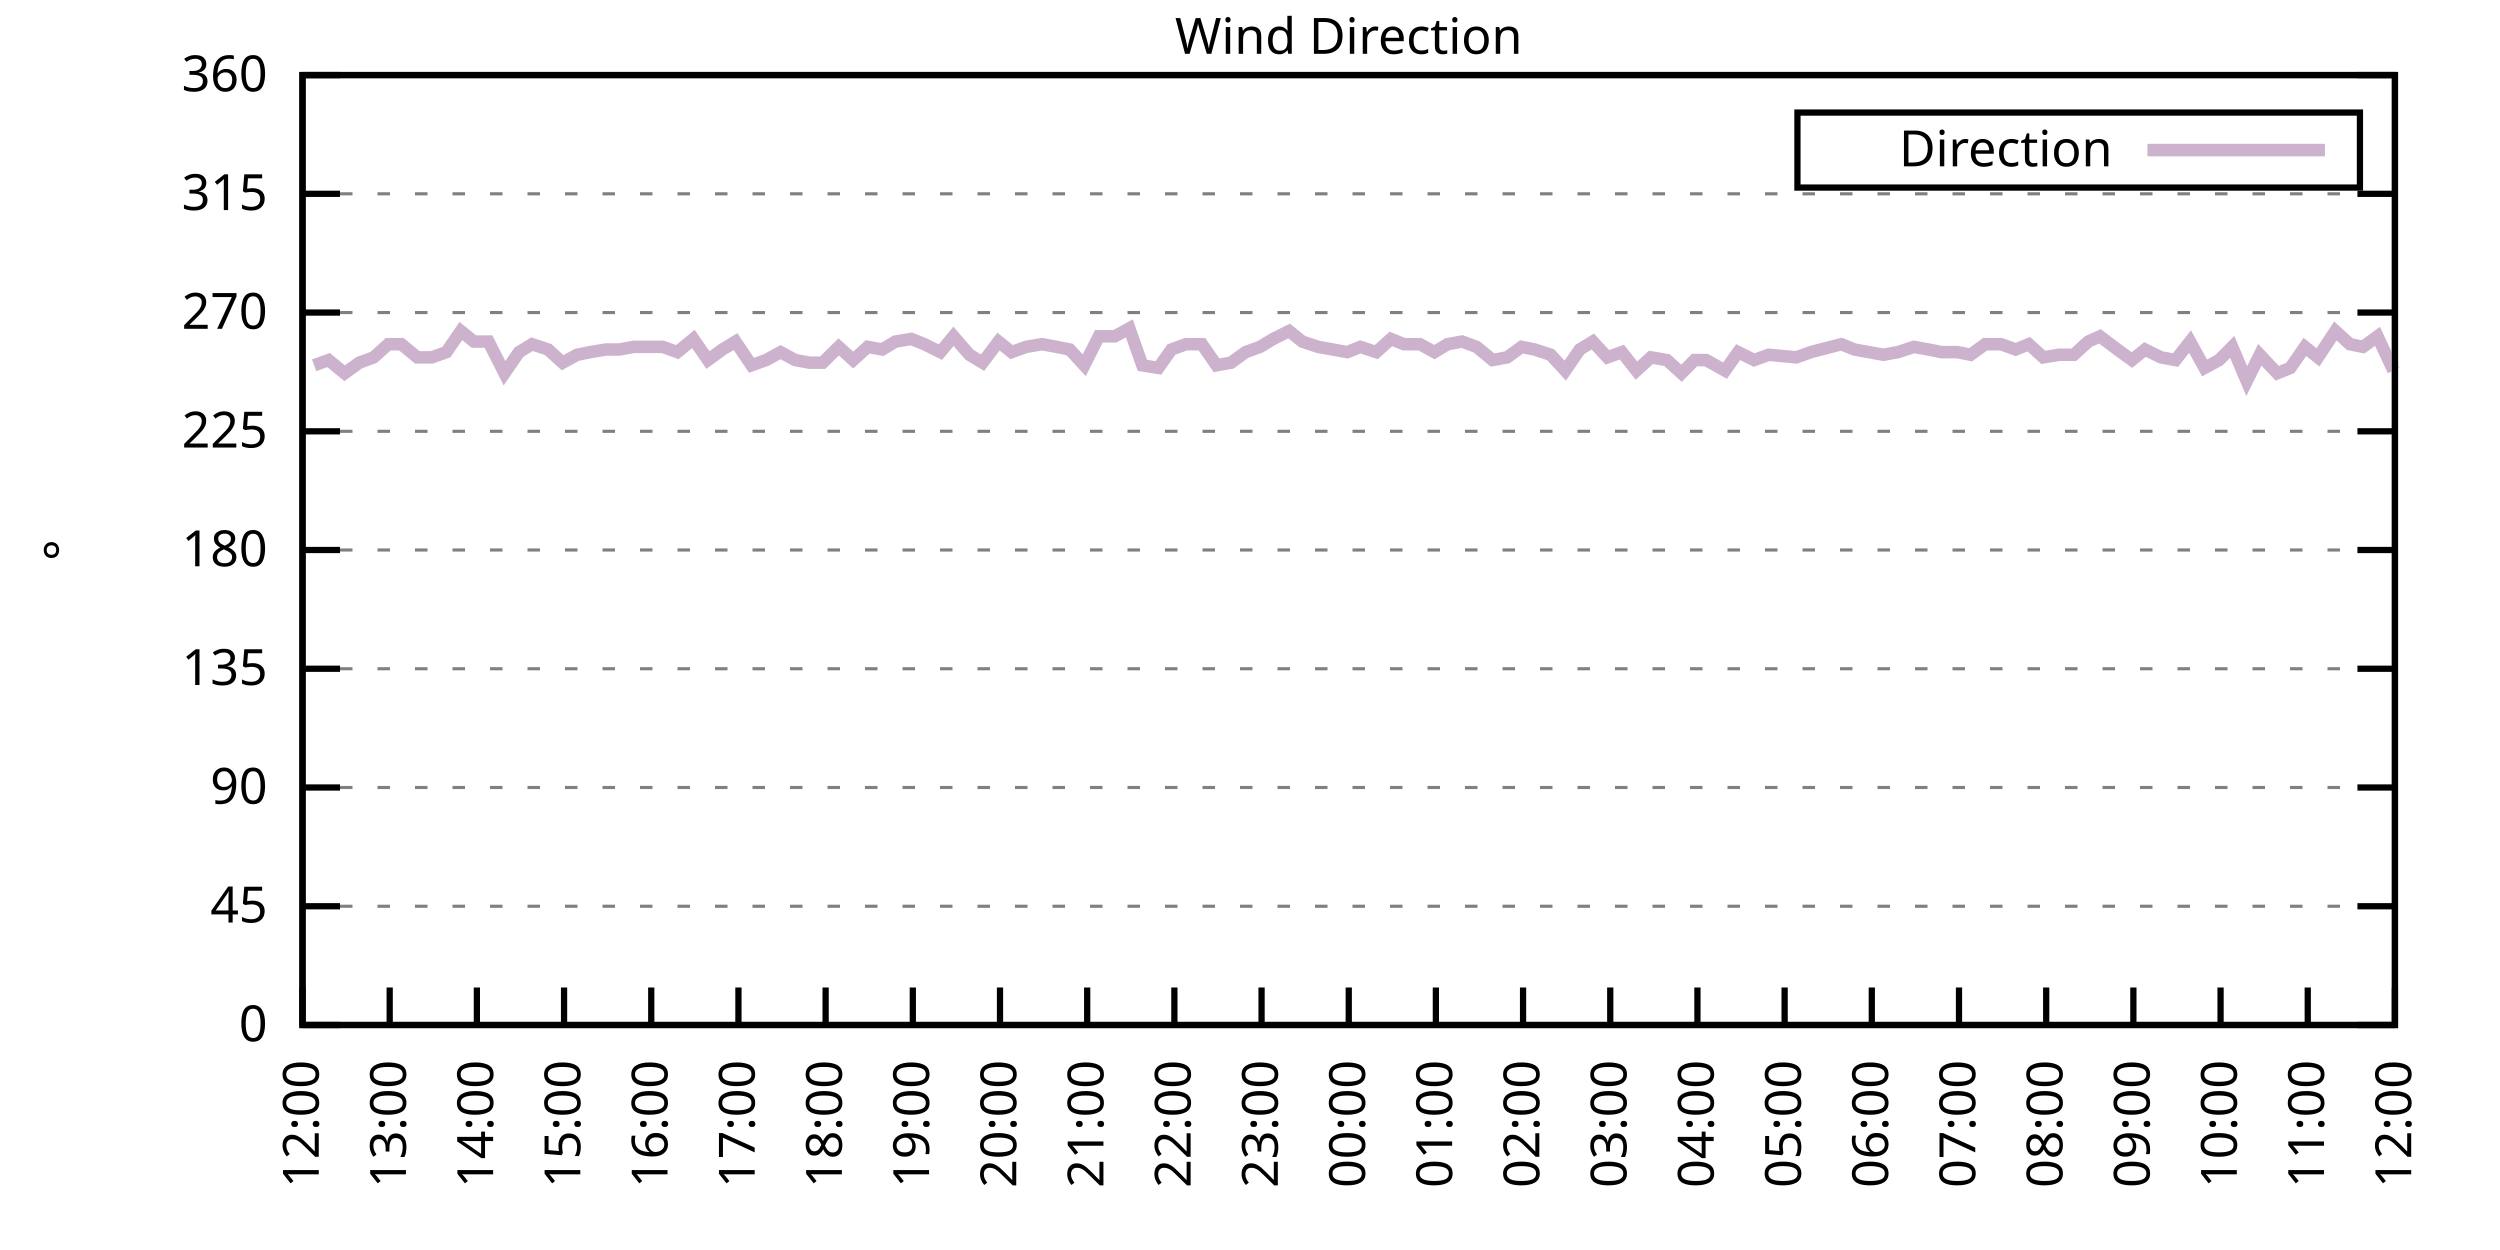
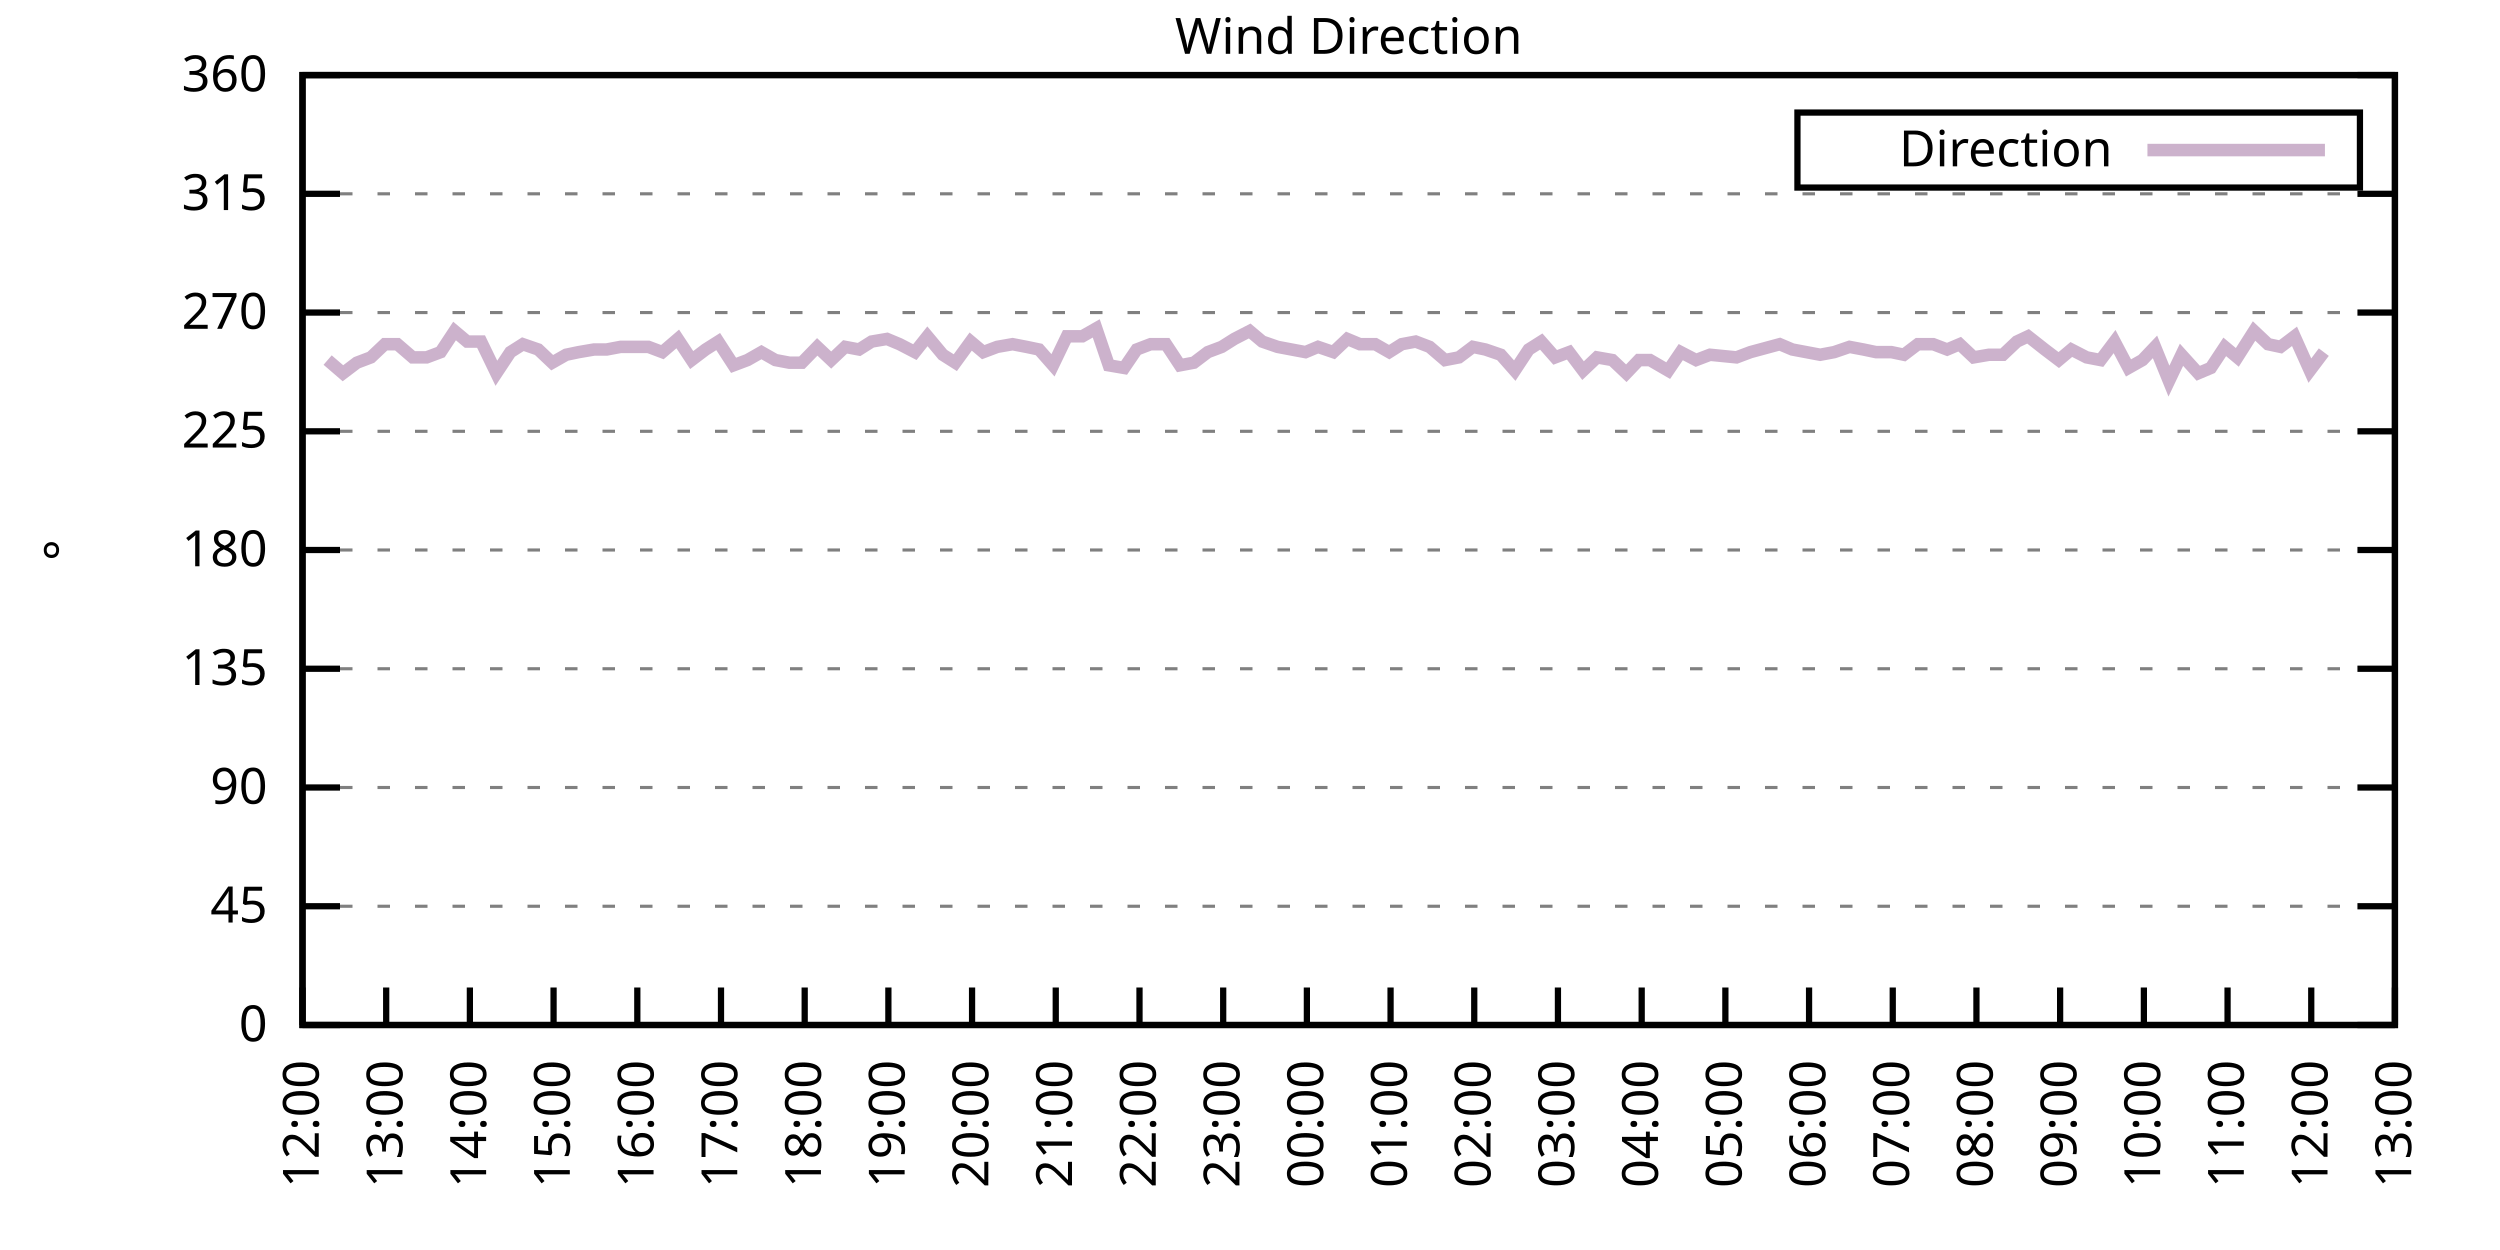
<svg xmlns="http://www.w3.org/2000/svg" xmlns:xlink="http://www.w3.org/1999/xlink" width="400" height="200" viewBox="0 0 400 200">
  <g id="gnuplot_canvas">
    <rect x="0" y="0" width="400" height="200" fill="none" />
    <defs>
      <circle id="gpDot" r="0.5" stroke-width="0.5" stroke="currentColor" />
      <path id="gpPt0" stroke-width="0.333" stroke="currentColor" d="M-1,0 h2 M0,-1 v2" />
      <path id="gpPt1" stroke-width="0.333" stroke="currentColor" d="M-1,-1 L1,1 M1,-1 L-1,1" />
      <path id="gpPt2" stroke-width="0.333" stroke="currentColor" d="M-1,0 L1,0 M0,-1 L0,1 M-1,-1 L1,1 M-1,1 L1,-1" />
      <rect id="gpPt3" stroke-width="0.333" stroke="currentColor" x="-1" y="-1" width="2" height="2" />
      <rect id="gpPt4" stroke-width="0.333" stroke="currentColor" fill="currentColor" x="-1" y="-1" width="2" height="2" />
      <circle id="gpPt5" stroke-width="0.333" stroke="currentColor" cx="0" cy="0" r="1" />
      <use xlink:href="#gpPt5" id="gpPt6" fill="currentColor" stroke="none" />
      <path id="gpPt7" stroke-width="0.333" stroke="currentColor" d="M0,-1.33 L-1.33,0.67 L1.33,0.67 z" />
      <use xlink:href="#gpPt7" id="gpPt8" fill="currentColor" stroke="none" />
      <use xlink:href="#gpPt7" id="gpPt9" stroke="currentColor" transform="rotate(180)" />
      <use xlink:href="#gpPt9" id="gpPt10" fill="currentColor" stroke="none" />
      <use xlink:href="#gpPt3" id="gpPt11" stroke="currentColor" transform="rotate(45)" />
      <use xlink:href="#gpPt11" id="gpPt12" fill="currentColor" stroke="none" />
      <path id="gpPt13" stroke-width="0.333" stroke="currentColor" d="M0,1.330 L1.265,0.411 L0.782,-1.067 L-0.782,-1.076 L-1.265,0.411 z" />
      <use xlink:href="#gpPt13" id="gpPt14" fill="currentColor" stroke="none" />
      <filter id="textbox" filterUnits="objectBoundingBox" x="0" y="0" height="1" width="1">
        <feFlood flood-color="white" flood-opacity="1" result="bgnd" />
        <feComposite in="SourceGraphic" in2="bgnd" operator="atop" />
      </filter>
      <filter id="greybox" filterUnits="objectBoundingBox" x="0" y="0" height="1" width="1">
        <feFlood flood-color="lightgrey" flood-opacity="1" result="grey" />
        <feComposite in="SourceGraphic" in2="grey" operator="atop" />
      </filter>
    </defs>
    <g fill="none" color="white" stroke="currentColor" stroke-width="1.00" stroke-linecap="butt" stroke-linejoin="miter">
</g>
    <g fill="none" color="black" stroke="currentColor" stroke-width="1.00" stroke-linecap="butt" stroke-linejoin="miter">
      <g stroke="none" shape-rendering="crispEdges">
        <polygon fill="rgb(255, 255, 255)" points="48.40,164.00 383.18,164.00 383.18,12.02 48.40,12.02 " />
      </g>
    </g>
    <g fill="none" color="black" stroke="currentColor" stroke-width="1.00" stroke-linecap="butt" stroke-linejoin="miter">
</g>
    <g fill="none" color="black" stroke="black" stroke-width="0.50" stroke-linecap="butt" stroke-linejoin="miter">
</g>
    <g fill="none" color="gray" stroke="currentColor" stroke-width="0.50" stroke-linecap="butt" stroke-linejoin="miter">
      <path stroke="gray" stroke-dasharray="2,4" class="gridline" d="M48.40,164.00 L383.19,164.00  " />
    </g>
    <g fill="none" color="gray" stroke="gray" stroke-width="1.00" stroke-linecap="butt" stroke-linejoin="miter">
</g>
    <g fill="none" color="black" stroke="currentColor" stroke-width="1.00" stroke-linecap="butt" stroke-linejoin="miter">
      <path stroke="black" d="M48.40,164.00 L54.40,164.00 M383.19,164.00 L377.19,164.00  " />
      <g transform="translate(42.80,166.60)" stroke="none" fill="black" font-family="Sans" font-size="8.00" text-anchor="end">
        <text>
          <tspan font-family="Sans"> 0</tspan>
        </text>
      </g>
    </g>
    <g fill="none" color="black" stroke="currentColor" stroke-width="1.00" stroke-linecap="butt" stroke-linejoin="miter">
</g>
    <g fill="none" color="black" stroke="black" stroke-width="0.50" stroke-linecap="butt" stroke-linejoin="miter">
</g>
    <g fill="none" color="gray" stroke="currentColor" stroke-width="0.50" stroke-linecap="butt" stroke-linejoin="miter">
      <path stroke="gray" stroke-dasharray="2,4" class="gridline" d="M48.40,145.00 L383.19,145.00  " />
    </g>
    <g fill="none" color="gray" stroke="gray" stroke-width="1.00" stroke-linecap="butt" stroke-linejoin="miter">
</g>
    <g fill="none" color="black" stroke="currentColor" stroke-width="1.00" stroke-linecap="butt" stroke-linejoin="miter">
      <path stroke="black" d="M48.40,145.00 L54.40,145.00 M383.19,145.00 L377.19,145.00  " />
      <g transform="translate(42.80,147.60)" stroke="none" fill="black" font-family="Sans" font-size="8.00" text-anchor="end">
        <text>
          <tspan font-family="Sans"> 45</tspan>
        </text>
      </g>
    </g>
    <g fill="none" color="black" stroke="currentColor" stroke-width="1.00" stroke-linecap="butt" stroke-linejoin="miter">
</g>
    <g fill="none" color="black" stroke="black" stroke-width="0.50" stroke-linecap="butt" stroke-linejoin="miter">
</g>
    <g fill="none" color="gray" stroke="currentColor" stroke-width="0.50" stroke-linecap="butt" stroke-linejoin="miter">
      <path stroke="gray" stroke-dasharray="2,4" class="gridline" d="M48.40,126.00 L383.19,126.00  " />
    </g>
    <g fill="none" color="gray" stroke="gray" stroke-width="1.00" stroke-linecap="butt" stroke-linejoin="miter">
</g>
    <g fill="none" color="black" stroke="currentColor" stroke-width="1.00" stroke-linecap="butt" stroke-linejoin="miter">
      <path stroke="black" d="M48.40,126.00 L54.40,126.00 M383.19,126.00 L377.19,126.00  " />
      <g transform="translate(42.80,128.60)" stroke="none" fill="black" font-family="Sans" font-size="8.00" text-anchor="end">
        <text>
          <tspan font-family="Sans"> 90</tspan>
        </text>
      </g>
    </g>
    <g fill="none" color="black" stroke="currentColor" stroke-width="1.00" stroke-linecap="butt" stroke-linejoin="miter">
</g>
    <g fill="none" color="black" stroke="black" stroke-width="0.50" stroke-linecap="butt" stroke-linejoin="miter">
</g>
    <g fill="none" color="gray" stroke="currentColor" stroke-width="0.50" stroke-linecap="butt" stroke-linejoin="miter">
      <path stroke="gray" stroke-dasharray="2,4" class="gridline" d="M48.40,107.00 L383.19,107.00  " />
    </g>
    <g fill="none" color="gray" stroke="gray" stroke-width="1.00" stroke-linecap="butt" stroke-linejoin="miter">
</g>
    <g fill="none" color="black" stroke="currentColor" stroke-width="1.00" stroke-linecap="butt" stroke-linejoin="miter">
      <path stroke="black" d="M48.40,107.00 L54.40,107.00 M383.19,107.00 L377.19,107.00  " />
      <g transform="translate(42.80,109.60)" stroke="none" fill="black" font-family="Sans" font-size="8.00" text-anchor="end">
        <text>
          <tspan font-family="Sans"> 135</tspan>
        </text>
      </g>
    </g>
    <g fill="none" color="black" stroke="currentColor" stroke-width="1.00" stroke-linecap="butt" stroke-linejoin="miter">
</g>
    <g fill="none" color="black" stroke="black" stroke-width="0.50" stroke-linecap="butt" stroke-linejoin="miter">
</g>
    <g fill="none" color="gray" stroke="currentColor" stroke-width="0.50" stroke-linecap="butt" stroke-linejoin="miter">
      <path stroke="gray" stroke-dasharray="2,4" class="gridline" d="M48.40,88.00 L383.19,88.00  " />
    </g>
    <g fill="none" color="gray" stroke="gray" stroke-width="1.00" stroke-linecap="butt" stroke-linejoin="miter">
</g>
    <g fill="none" color="black" stroke="currentColor" stroke-width="1.00" stroke-linecap="butt" stroke-linejoin="miter">
      <path stroke="black" d="M48.40,88.00 L54.40,88.00 M383.19,88.00 L377.19,88.00  " />
      <g transform="translate(42.80,90.60)" stroke="none" fill="black" font-family="Sans" font-size="8.00" text-anchor="end">
        <text>
          <tspan font-family="Sans"> 180</tspan>
        </text>
      </g>
    </g>
    <g fill="none" color="black" stroke="currentColor" stroke-width="1.00" stroke-linecap="butt" stroke-linejoin="miter">
</g>
    <g fill="none" color="black" stroke="black" stroke-width="0.50" stroke-linecap="butt" stroke-linejoin="miter">
</g>
    <g fill="none" color="gray" stroke="currentColor" stroke-width="0.50" stroke-linecap="butt" stroke-linejoin="miter">
      <path stroke="gray" stroke-dasharray="2,4" class="gridline" d="M48.40,69.01 L383.19,69.01  " />
    </g>
    <g fill="none" color="gray" stroke="gray" stroke-width="1.00" stroke-linecap="butt" stroke-linejoin="miter">
</g>
    <g fill="none" color="black" stroke="currentColor" stroke-width="1.00" stroke-linecap="butt" stroke-linejoin="miter">
      <path stroke="black" d="M48.40,69.01 L54.40,69.01 M383.19,69.01 L377.19,69.01  " />
      <g transform="translate(42.80,71.61)" stroke="none" fill="black" font-family="Sans" font-size="8.00" text-anchor="end">
        <text>
          <tspan font-family="Sans"> 225</tspan>
        </text>
      </g>
    </g>
    <g fill="none" color="black" stroke="currentColor" stroke-width="1.00" stroke-linecap="butt" stroke-linejoin="miter">
</g>
    <g fill="none" color="black" stroke="black" stroke-width="0.50" stroke-linecap="butt" stroke-linejoin="miter">
</g>
    <g fill="none" color="gray" stroke="currentColor" stroke-width="0.50" stroke-linecap="butt" stroke-linejoin="miter">
      <path stroke="gray" stroke-dasharray="2,4" class="gridline" d="M48.40,50.01 L383.19,50.01  " />
    </g>
    <g fill="none" color="gray" stroke="gray" stroke-width="1.00" stroke-linecap="butt" stroke-linejoin="miter">
</g>
    <g fill="none" color="black" stroke="currentColor" stroke-width="1.00" stroke-linecap="butt" stroke-linejoin="miter">
      <path stroke="black" d="M48.40,50.01 L54.40,50.01 M383.19,50.01 L377.19,50.01  " />
      <g transform="translate(42.80,52.61)" stroke="none" fill="black" font-family="Sans" font-size="8.00" text-anchor="end">
        <text>
          <tspan font-family="Sans"> 270</tspan>
        </text>
      </g>
    </g>
    <g fill="none" color="black" stroke="currentColor" stroke-width="1.00" stroke-linecap="butt" stroke-linejoin="miter">
</g>
    <g fill="none" color="black" stroke="black" stroke-width="0.50" stroke-linecap="butt" stroke-linejoin="miter">
</g>
    <g fill="none" color="gray" stroke="currentColor" stroke-width="0.50" stroke-linecap="butt" stroke-linejoin="miter">
      <path stroke="gray" stroke-dasharray="2,4" class="gridline" d="M48.40,31.01 L383.19,31.01  " />
    </g>
    <g fill="none" color="gray" stroke="gray" stroke-width="1.00" stroke-linecap="butt" stroke-linejoin="miter">
</g>
    <g fill="none" color="black" stroke="currentColor" stroke-width="1.00" stroke-linecap="butt" stroke-linejoin="miter">
      <path stroke="black" d="M48.40,31.01 L54.40,31.01 M383.19,31.01 L377.19,31.01  " />
      <g transform="translate(42.80,33.61)" stroke="none" fill="black" font-family="Sans" font-size="8.00" text-anchor="end">
        <text>
          <tspan font-family="Sans"> 315</tspan>
        </text>
      </g>
    </g>
    <g fill="none" color="black" stroke="currentColor" stroke-width="1.00" stroke-linecap="butt" stroke-linejoin="miter">
</g>
    <g fill="none" color="black" stroke="black" stroke-width="0.50" stroke-linecap="butt" stroke-linejoin="miter">
</g>
    <g fill="none" color="gray" stroke="currentColor" stroke-width="0.50" stroke-linecap="butt" stroke-linejoin="miter">
      <path stroke="gray" stroke-dasharray="2,4" class="gridline" d="M48.40,12.01 L383.19,12.01  " />
    </g>
    <g fill="none" color="gray" stroke="gray" stroke-width="1.00" stroke-linecap="butt" stroke-linejoin="miter">
</g>
    <g fill="none" color="black" stroke="currentColor" stroke-width="1.00" stroke-linecap="butt" stroke-linejoin="miter">
      <path stroke="black" d="M48.40,12.01 L54.40,12.01 M383.19,12.01 L377.19,12.01  " />
      <g transform="translate(42.80,14.61)" stroke="none" fill="black" font-family="Sans" font-size="8.00" text-anchor="end">
        <text>
          <tspan font-family="Sans"> 360</tspan>
        </text>
      </g>
    </g>
    <g fill="none" color="black" stroke="currentColor" stroke-width="1.00" stroke-linecap="butt" stroke-linejoin="miter">
      <path stroke="black" d="M48.40,164.00 L48.40,158.00  " />
      <g transform="translate(51.00,169.60) rotate(270.00)" stroke="none" fill="black" font-family="Sans" font-size="8.00" text-anchor="end">
        <text>
          <tspan font-family="Sans">12:00</tspan>
        </text>
      </g>
    </g>
    <g fill="none" color="black" stroke="currentColor" stroke-width="1.00" stroke-linecap="butt" stroke-linejoin="miter">
-       <path stroke="black" d="M62.35,164.00 L62.35,158.00  " />
-       <g transform="translate(64.95,169.60) rotate(270.00)" stroke="none" fill="black" font-family="Sans" font-size="8.00" text-anchor="end">
+       <path stroke="black" d="M61.79,164.00 L61.79,158.00  " />
+       <g transform="translate(64.39,169.60) rotate(270.00)" stroke="none" fill="black" font-family="Sans" font-size="8.00" text-anchor="end">
        <text>
          <tspan font-family="Sans">13:00</tspan>
        </text>
      </g>
    </g>
    <g fill="none" color="black" stroke="currentColor" stroke-width="1.00" stroke-linecap="butt" stroke-linejoin="miter">
-       <path stroke="black" d="M76.30,164.00 L76.30,158.00  " />
-       <g transform="translate(78.90,169.60) rotate(270.00)" stroke="none" fill="black" font-family="Sans" font-size="8.00" text-anchor="end">
+       <path stroke="black" d="M75.18,164.00 L75.18,158.00  " />
+       <g transform="translate(77.78,169.60) rotate(270.00)" stroke="none" fill="black" font-family="Sans" font-size="8.00" text-anchor="end">
        <text>
          <tspan font-family="Sans">14:00</tspan>
        </text>
      </g>
    </g>
    <g fill="none" color="black" stroke="currentColor" stroke-width="1.00" stroke-linecap="butt" stroke-linejoin="miter">
-       <path stroke="black" d="M90.25,164.00 L90.25,158.00  " />
-       <g transform="translate(92.85,169.60) rotate(270.00)" stroke="none" fill="black" font-family="Sans" font-size="8.00" text-anchor="end">
+       <path stroke="black" d="M88.57,164.00 L88.57,158.00  " />
+       <g transform="translate(91.17,169.60) rotate(270.00)" stroke="none" fill="black" font-family="Sans" font-size="8.00" text-anchor="end">
        <text>
          <tspan font-family="Sans">15:00</tspan>
        </text>
      </g>
    </g>
    <g fill="none" color="black" stroke="currentColor" stroke-width="1.00" stroke-linecap="butt" stroke-linejoin="miter">
-       <path stroke="black" d="M104.20,164.00 L104.20,158.00  " />
-       <g transform="translate(106.80,169.60) rotate(270.00)" stroke="none" fill="black" font-family="Sans" font-size="8.00" text-anchor="end">
+       <path stroke="black" d="M101.97,164.00 L101.97,158.00  " />
+       <g transform="translate(104.57,169.60) rotate(270.00)" stroke="none" fill="black" font-family="Sans" font-size="8.00" text-anchor="end">
        <text>
          <tspan font-family="Sans">16:00</tspan>
        </text>
      </g>
    </g>
    <g fill="none" color="black" stroke="currentColor" stroke-width="1.00" stroke-linecap="butt" stroke-linejoin="miter">
-       <path stroke="black" d="M118.15,164.00 L118.15,158.00  " />
-       <g transform="translate(120.75,169.60) rotate(270.00)" stroke="none" fill="black" font-family="Sans" font-size="8.00" text-anchor="end">
+       <path stroke="black" d="M115.36,164.00 L115.36,158.00  " />
+       <g transform="translate(117.96,169.60) rotate(270.00)" stroke="none" fill="black" font-family="Sans" font-size="8.00" text-anchor="end">
        <text>
          <tspan font-family="Sans">17:00</tspan>
        </text>
      </g>
    </g>
    <g fill="none" color="black" stroke="currentColor" stroke-width="1.00" stroke-linecap="butt" stroke-linejoin="miter">
-       <path stroke="black" d="M132.10,164.00 L132.10,158.00  " />
-       <g transform="translate(134.70,169.60) rotate(270.00)" stroke="none" fill="black" font-family="Sans" font-size="8.00" text-anchor="end">
+       <path stroke="black" d="M128.75,164.00 L128.75,158.00  " />
+       <g transform="translate(131.35,169.60) rotate(270.00)" stroke="none" fill="black" font-family="Sans" font-size="8.00" text-anchor="end">
        <text>
          <tspan font-family="Sans">18:00</tspan>
        </text>
      </g>
    </g>
    <g fill="none" color="black" stroke="currentColor" stroke-width="1.00" stroke-linecap="butt" stroke-linejoin="miter">
-       <path stroke="black" d="M146.05,164.00 L146.05,158.00  " />
-       <g transform="translate(148.65,169.60) rotate(270.00)" stroke="none" fill="black" font-family="Sans" font-size="8.00" text-anchor="end">
+       <path stroke="black" d="M142.14,164.00 L142.14,158.00  " />
+       <g transform="translate(144.74,169.60) rotate(270.00)" stroke="none" fill="black" font-family="Sans" font-size="8.00" text-anchor="end">
        <text>
          <tspan font-family="Sans">19:00</tspan>
        </text>
      </g>
    </g>
    <g fill="none" color="black" stroke="currentColor" stroke-width="1.00" stroke-linecap="butt" stroke-linejoin="miter">
-       <path stroke="black" d="M160.00,164.00 L160.00,158.00  " />
-       <g transform="translate(162.60,169.60) rotate(270.00)" stroke="none" fill="black" font-family="Sans" font-size="8.00" text-anchor="end">
+       <path stroke="black" d="M155.53,164.00 L155.53,158.00  " />
+       <g transform="translate(158.13,169.60) rotate(270.00)" stroke="none" fill="black" font-family="Sans" font-size="8.00" text-anchor="end">
        <text>
          <tspan font-family="Sans">20:00</tspan>
        </text>
      </g>
    </g>
    <g fill="none" color="black" stroke="currentColor" stroke-width="1.00" stroke-linecap="butt" stroke-linejoin="miter">
-       <path stroke="black" d="M173.95,164.00 L173.95,158.00  " />
-       <g transform="translate(176.55,169.60) rotate(270.00)" stroke="none" fill="black" font-family="Sans" font-size="8.00" text-anchor="end">
+       <path stroke="black" d="M168.92,164.00 L168.92,158.00  " />
+       <g transform="translate(171.52,169.60) rotate(270.00)" stroke="none" fill="black" font-family="Sans" font-size="8.00" text-anchor="end">
        <text>
          <tspan font-family="Sans">21:00</tspan>
        </text>
      </g>
    </g>
    <g fill="none" color="black" stroke="currentColor" stroke-width="1.00" stroke-linecap="butt" stroke-linejoin="miter">
-       <path stroke="black" d="M187.90,164.00 L187.90,158.00  " />
-       <g transform="translate(190.50,169.60) rotate(270.00)" stroke="none" fill="black" font-family="Sans" font-size="8.00" text-anchor="end">
+       <path stroke="black" d="M182.32,164.00 L182.32,158.00  " />
+       <g transform="translate(184.92,169.60) rotate(270.00)" stroke="none" fill="black" font-family="Sans" font-size="8.00" text-anchor="end">
        <text>
          <tspan font-family="Sans">22:00</tspan>
        </text>
      </g>
    </g>
    <g fill="none" color="black" stroke="currentColor" stroke-width="1.00" stroke-linecap="butt" stroke-linejoin="miter">
-       <path stroke="black" d="M201.85,164.00 L201.85,158.00  " />
-       <g transform="translate(204.45,169.60) rotate(270.00)" stroke="none" fill="black" font-family="Sans" font-size="8.00" text-anchor="end">
+       <path stroke="black" d="M195.71,164.00 L195.71,158.00  " />
+       <g transform="translate(198.31,169.60) rotate(270.00)" stroke="none" fill="black" font-family="Sans" font-size="8.00" text-anchor="end">
        <text>
          <tspan font-family="Sans">23:00</tspan>
        </text>
      </g>
    </g>
    <g fill="none" color="black" stroke="currentColor" stroke-width="1.00" stroke-linecap="butt" stroke-linejoin="miter">
-       <path stroke="black" d="M215.80,164.00 L215.80,158.00  " />
-       <g transform="translate(218.40,169.60) rotate(270.00)" stroke="none" fill="black" font-family="Sans" font-size="8.00" text-anchor="end">
+       <path stroke="black" d="M209.10,164.00 L209.10,158.00  " />
+       <g transform="translate(211.70,169.60) rotate(270.00)" stroke="none" fill="black" font-family="Sans" font-size="8.00" text-anchor="end">
        <text>
          <tspan font-family="Sans">00:00</tspan>
        </text>
      </g>
    </g>
    <g fill="none" color="black" stroke="currentColor" stroke-width="1.00" stroke-linecap="butt" stroke-linejoin="miter">
-       <path stroke="black" d="M229.74,164.00 L229.74,158.00  " />
-       <g transform="translate(232.34,169.60) rotate(270.00)" stroke="none" fill="black" font-family="Sans" font-size="8.00" text-anchor="end">
+       <path stroke="black" d="M222.49,164.00 L222.49,158.00  " />
+       <g transform="translate(225.09,169.60) rotate(270.00)" stroke="none" fill="black" font-family="Sans" font-size="8.00" text-anchor="end">
        <text>
          <tspan font-family="Sans">01:00</tspan>
        </text>
      </g>
    </g>
    <g fill="none" color="black" stroke="currentColor" stroke-width="1.00" stroke-linecap="butt" stroke-linejoin="miter">
-       <path stroke="black" d="M243.69,164.00 L243.69,158.00  " />
-       <g transform="translate(246.29,169.60) rotate(270.00)" stroke="none" fill="black" font-family="Sans" font-size="8.00" text-anchor="end">
+       <path stroke="black" d="M235.88,164.00 L235.88,158.00  " />
+       <g transform="translate(238.48,169.60) rotate(270.00)" stroke="none" fill="black" font-family="Sans" font-size="8.00" text-anchor="end">
        <text>
          <tspan font-family="Sans">02:00</tspan>
        </text>
      </g>
    </g>
    <g fill="none" color="black" stroke="currentColor" stroke-width="1.00" stroke-linecap="butt" stroke-linejoin="miter">
-       <path stroke="black" d="M257.64,164.00 L257.64,158.00  " />
-       <g transform="translate(260.24,169.60) rotate(270.00)" stroke="none" fill="black" font-family="Sans" font-size="8.00" text-anchor="end">
+       <path stroke="black" d="M249.27,164.00 L249.27,158.00  " />
+       <g transform="translate(251.87,169.60) rotate(270.00)" stroke="none" fill="black" font-family="Sans" font-size="8.00" text-anchor="end">
        <text>
          <tspan font-family="Sans">03:00</tspan>
        </text>
      </g>
    </g>
    <g fill="none" color="black" stroke="currentColor" stroke-width="1.00" stroke-linecap="butt" stroke-linejoin="miter">
-       <path stroke="black" d="M271.59,164.00 L271.59,158.00  " />
-       <g transform="translate(274.19,169.60) rotate(270.00)" stroke="none" fill="black" font-family="Sans" font-size="8.00" text-anchor="end">
+       <path stroke="black" d="M262.67,164.00 L262.67,158.00  " />
+       <g transform="translate(265.27,169.60) rotate(270.00)" stroke="none" fill="black" font-family="Sans" font-size="8.00" text-anchor="end">
        <text>
          <tspan font-family="Sans">04:00</tspan>
        </text>
      </g>
    </g>
    <g fill="none" color="black" stroke="currentColor" stroke-width="1.00" stroke-linecap="butt" stroke-linejoin="miter">
-       <path stroke="black" d="M285.54,164.00 L285.54,158.00  " />
-       <g transform="translate(288.14,169.60) rotate(270.00)" stroke="none" fill="black" font-family="Sans" font-size="8.00" text-anchor="end">
+       <path stroke="black" d="M276.06,164.00 L276.06,158.00  " />
+       <g transform="translate(278.66,169.60) rotate(270.00)" stroke="none" fill="black" font-family="Sans" font-size="8.00" text-anchor="end">
        <text>
          <tspan font-family="Sans">05:00</tspan>
        </text>
      </g>
    </g>
    <g fill="none" color="black" stroke="currentColor" stroke-width="1.00" stroke-linecap="butt" stroke-linejoin="miter">
-       <path stroke="black" d="M299.49,164.00 L299.49,158.00  " />
-       <g transform="translate(302.09,169.60) rotate(270.00)" stroke="none" fill="black" font-family="Sans" font-size="8.00" text-anchor="end">
+       <path stroke="black" d="M289.45,164.00 L289.45,158.00  " />
+       <g transform="translate(292.05,169.60) rotate(270.00)" stroke="none" fill="black" font-family="Sans" font-size="8.00" text-anchor="end">
        <text>
          <tspan font-family="Sans">06:00</tspan>
        </text>
      </g>
    </g>
    <g fill="none" color="black" stroke="currentColor" stroke-width="1.00" stroke-linecap="butt" stroke-linejoin="miter">
-       <path stroke="black" d="M313.44,164.00 L313.44,158.00  " />
-       <g transform="translate(316.04,169.60) rotate(270.00)" stroke="none" fill="black" font-family="Sans" font-size="8.00" text-anchor="end">
+       <path stroke="black" d="M302.84,164.00 L302.84,158.00  " />
+       <g transform="translate(305.44,169.60) rotate(270.00)" stroke="none" fill="black" font-family="Sans" font-size="8.00" text-anchor="end">
        <text>
          <tspan font-family="Sans">07:00</tspan>
        </text>
      </g>
    </g>
    <g fill="none" color="black" stroke="currentColor" stroke-width="1.00" stroke-linecap="butt" stroke-linejoin="miter">
-       <path stroke="black" d="M327.39,164.00 L327.39,158.00  " />
-       <g transform="translate(329.99,169.60) rotate(270.00)" stroke="none" fill="black" font-family="Sans" font-size="8.00" text-anchor="end">
+       <path stroke="black" d="M316.23,164.00 L316.23,158.00  " />
+       <g transform="translate(318.83,169.60) rotate(270.00)" stroke="none" fill="black" font-family="Sans" font-size="8.00" text-anchor="end">
        <text>
          <tspan font-family="Sans">08:00</tspan>
        </text>
      </g>
    </g>
    <g fill="none" color="black" stroke="currentColor" stroke-width="1.00" stroke-linecap="butt" stroke-linejoin="miter">
-       <path stroke="black" d="M341.34,164.00 L341.34,158.00  " />
-       <g transform="translate(343.94,169.60) rotate(270.00)" stroke="none" fill="black" font-family="Sans" font-size="8.00" text-anchor="end">
+       <path stroke="black" d="M329.62,164.00 L329.62,158.00  " />
+       <g transform="translate(332.22,169.60) rotate(270.00)" stroke="none" fill="black" font-family="Sans" font-size="8.00" text-anchor="end">
        <text>
          <tspan font-family="Sans">09:00</tspan>
        </text>
      </g>
    </g>
    <g fill="none" color="black" stroke="currentColor" stroke-width="1.00" stroke-linecap="butt" stroke-linejoin="miter">
-       <path stroke="black" d="M355.29,164.00 L355.29,158.00  " />
-       <g transform="translate(357.89,169.60) rotate(270.00)" stroke="none" fill="black" font-family="Sans" font-size="8.00" text-anchor="end">
+       <path stroke="black" d="M343.02,164.00 L343.02,158.00  " />
+       <g transform="translate(345.62,169.60) rotate(270.00)" stroke="none" fill="black" font-family="Sans" font-size="8.00" text-anchor="end">
        <text>
          <tspan font-family="Sans">10:00</tspan>
        </text>
      </g>
    </g>
    <g fill="none" color="black" stroke="currentColor" stroke-width="1.00" stroke-linecap="butt" stroke-linejoin="miter">
-       <path stroke="black" d="M369.24,164.00 L369.24,158.00  " />
-       <g transform="translate(371.84,169.60) rotate(270.00)" stroke="none" fill="black" font-family="Sans" font-size="8.00" text-anchor="end">
+       <path stroke="black" d="M356.41,164.00 L356.41,158.00  " />
+       <g transform="translate(359.01,169.60) rotate(270.00)" stroke="none" fill="black" font-family="Sans" font-size="8.00" text-anchor="end">
        <text>
          <tspan font-family="Sans">11:00</tspan>
+         </text>
+       </g>
+     </g>
+     <g fill="none" color="black" stroke="currentColor" stroke-width="1.00" stroke-linecap="butt" stroke-linejoin="miter">
+       <path stroke="black" d="M369.80,164.00 L369.80,158.00  " />
+       <g transform="translate(372.40,169.60) rotate(270.00)" stroke="none" fill="black" font-family="Sans" font-size="8.00" text-anchor="end">
+         <text>
+           <tspan font-family="Sans">12:00</tspan>
        </text>
      </g>
    </g>
    <g fill="none" color="black" stroke="currentColor" stroke-width="1.00" stroke-linecap="butt" stroke-linejoin="miter">
      <path stroke="black" d="M383.19,164.00 L383.19,158.00  " />
      <g transform="translate(385.79,169.60) rotate(270.00)" stroke="none" fill="black" font-family="Sans" font-size="8.00" text-anchor="end">
        <text>
-           <tspan font-family="Sans">12:00</tspan>
+           <tspan font-family="Sans">13:00</tspan>
        </text>
      </g>
    </g>
    <g fill="none" color="black" stroke="currentColor" stroke-width="1.00" stroke-linecap="butt" stroke-linejoin="miter">
</g>
    <g fill="none" color="black" stroke="currentColor" stroke-width="1.00" stroke-linecap="butt" stroke-linejoin="miter">
      <path stroke="black" d="M48.40,12.01 L48.40,164.00 L383.19,164.00 L383.19,12.01 L48.40,12.01 Z  " />
    </g>
    <g fill="none" color="black" stroke="currentColor" stroke-width="1.00" stroke-linecap="butt" stroke-linejoin="miter">
</g>
    <g fill="none" color="black" stroke="currentColor" stroke-width="1.00" stroke-linecap="butt" stroke-linejoin="miter">
      <path stroke="black" d="M287.59,30.01 L287.59,18.01 L377.59,18.01 L377.59,30.01 L287.59,30.01 Z  " />
    </g>
    <g id="Wind_direction_plot_1">
      <g fill="none" color="white" stroke="black" stroke-width="2.00" stroke-linecap="butt" stroke-linejoin="miter">
</g>
      <g fill="none" color="black" stroke="currentColor" stroke-width="2.00" stroke-linecap="butt" stroke-linejoin="miter">
        <g transform="translate(337.99,26.61)" stroke="none" fill="black" font-family="Sans" font-size="8.00" text-anchor="end">
          <text>
            <tspan font-family="Sans">Direction</tspan>
          </text>
        </g>
      </g>
      <g fill="none" color="black" stroke="currentColor" stroke-width="2.00" stroke-linecap="butt" stroke-linejoin="miter">
-         <path stroke="rgb(204, 178, 204)" d="M343.59,24.01 L371.99,24.01 M50.26,58.45 L52.58,57.61 L55.14,59.72 L57.47,58.03 L59.79,57.18 L62.12,55.07   L64.21,55.07 L66.77,57.18 L69.09,57.18 L71.42,56.34 L73.74,52.96 L75.83,54.65 L78.16,54.65 L80.72,59.72   L83.04,56.34 L85.13,55.07 L87.69,55.92 L90.02,58.03 L92.34,56.76 L94.43,56.34 L96.99,55.92 L99.08,55.92   L101.41,55.50 L103.73,55.50 L106.06,55.50 L108.38,56.34 L110.94,54.23 L113.27,57.61 L115.59,55.92 L117.68,54.65   L120.24,58.45 L122.57,57.61 L124.89,56.34 L127.22,57.61 L129.54,58.03 L131.63,58.03 L134.19,55.50 L136.51,57.61   L138.84,55.50 L141.16,55.92 L143.26,54.65 L145.81,54.23 L147.91,55.07 L150.46,56.34 L152.56,53.81 L155.11,56.76   L157.21,58.03 L159.76,54.65 L161.86,56.34 L164.18,55.50 L166.74,55.07 L169.06,55.50 L171.16,55.92 L173.48,58.45   L175.81,53.81 L178.36,53.81 L180.69,52.54 L182.78,58.45 L185.34,58.87 L187.43,55.92 L189.76,55.07 L192.31,55.07   L194.64,58.45 L196.96,58.03 L199.29,56.34 L201.61,55.50 L203.71,54.23 L206.26,52.96 L208.36,54.65 L210.91,55.50   L213.24,55.92 L215.56,56.34 L217.65,55.50 L220.21,56.34 L222.54,54.23 L224.63,55.07 L227.19,55.07 L229.51,56.34   L231.60,55.07 L233.93,54.65 L236.25,55.50 L238.81,57.61 L241.14,57.18 L243.46,55.50 L245.55,55.92 L248.11,56.76   L250.44,59.30 L252.76,55.92 L254.85,54.65 L257.18,57.18 L259.50,56.34 L261.83,59.30 L264.15,57.18 L266.71,57.61   L269.04,59.72 L271.13,57.61 L272.99,57.61 L276.01,59.30 L278.10,56.34 L280.66,57.61 L282.99,56.76 L287.40,57.18   L289.73,56.34 L294.61,55.07 L296.70,55.92 L299.03,56.34 L301.35,56.76 L303.68,56.34 L306.23,55.50 L308.56,55.92   L310.65,56.34 L313.21,56.34 L315.30,56.76 L317.63,55.07 L320.18,55.07 L322.51,55.92 L324.60,55.07 L326.93,57.18   L329.48,56.76 L331.81,56.76 L334.13,54.65 L335.99,53.81 L338.78,55.92 L341.11,57.61 L343.20,55.92 L345.76,57.18   L348.08,57.61 L350.41,54.65 L352.73,58.87 L355.06,57.61 L357.15,55.50 L359.48,60.98 L361.57,56.76 L364.36,59.72   L366.45,58.87 L368.78,55.50 L370.87,57.18 L373.66,52.96 L375.98,55.07 L378.08,55.50 L380.40,53.81 L382.96,59.30    " />
+         <path stroke="rgb(204, 178, 204)" d="M343.59,24.01 L371.99,24.01 M52.42,57.61 L54.87,59.72 L57.10,58.03 L59.34,57.18 L61.57,55.07 L63.58,55.07   L66.03,57.18 L68.26,57.18 L70.50,56.34 L72.73,52.96 L74.74,54.65 L76.97,54.65 L79.42,59.72 L81.66,56.34   L83.66,55.07 L86.12,55.92 L88.35,58.03 L90.58,56.76 L92.59,56.34 L95.05,55.92 L97.06,55.92 L99.29,55.50   L101.52,55.50 L103.75,55.50 L105.98,56.34 L108.44,54.23 L110.67,57.61 L112.90,55.92 L114.91,54.65 L117.37,58.45   L119.60,57.61 L121.83,56.34 L124.06,57.61 L126.29,58.03 L128.30,58.03 L130.76,55.50 L132.99,57.61 L135.22,55.50   L137.45,55.92 L139.46,54.65 L141.92,54.23 L143.93,55.07 L146.38,56.34 L148.39,53.81 L150.85,56.76 L152.85,58.03   L155.31,54.65 L157.32,56.34 L159.55,55.50 L162.01,55.07 L164.24,55.50 L166.25,55.92 L168.48,58.45 L170.71,53.81   L173.17,53.81 L175.40,52.54 L177.41,58.45 L179.86,58.87 L181.87,55.92 L184.10,55.07 L186.56,55.07 L188.79,58.45   L191.02,58.03 L193.25,56.34 L195.48,55.50 L197.49,54.23 L199.95,52.96 L201.96,54.65 L204.41,55.50 L206.64,55.92   L208.88,56.34 L210.88,55.50 L213.34,56.34 L215.57,54.23 L217.58,55.07 L220.04,55.07 L222.27,56.34 L224.28,55.07   L226.51,54.65 L228.74,55.50 L231.20,57.61 L233.43,57.18 L235.66,55.50 L237.67,55.92 L240.12,56.76 L242.36,59.30   L244.59,55.92 L246.60,54.65 L248.83,57.18 L251.06,56.34 L253.29,59.30 L255.52,57.18 L257.98,57.61 L260.21,59.72   L262.22,57.61 L264.00,57.61 L266.91,59.30 L268.92,56.34 L271.37,57.61 L273.60,56.76 L277.84,57.18 L280.07,56.34   L284.76,55.07 L286.77,55.92 L289.00,56.34 L291.23,56.76 L293.47,56.34 L295.92,55.50 L298.15,55.92 L300.16,56.34   L302.62,56.34 L304.63,56.76 L306.86,55.07 L309.31,55.07 L311.54,55.92 L313.55,55.07 L315.79,57.18 L318.24,56.76   L320.47,56.76 L322.70,54.65 L324.49,53.81 L327.17,55.92 L329.40,57.61 L331.41,55.92 L333.86,57.18 L336.10,57.61   L338.33,54.65 L340.56,58.87 L342.79,57.61 L344.80,55.50 L347.03,60.98 L349.04,56.76 L351.72,59.72 L353.73,58.87   L355.96,55.50 L357.97,57.18 L360.65,52.96 L362.88,55.07 L364.89,55.50 L367.12,53.81 L369.58,59.30 L371.81,56.34    " />
      </g>
    </g>
    <g fill="none" color="black" stroke="currentColor" stroke-width="2.00" stroke-linecap="butt" stroke-linejoin="miter">
</g>
    <g fill="none" color="black" stroke="black" stroke-width="1.00" stroke-linecap="butt" stroke-linejoin="miter">
</g>
    <g fill="none" color="black" stroke="currentColor" stroke-width="1.00" stroke-linecap="butt" stroke-linejoin="miter">
      <path stroke="black" d="M48.40,12.01 L48.40,164.00 L383.19,164.00 L383.19,12.01 L48.40,12.01 Z  " />
      <g transform="translate(12.80,88.01) rotate(270.00)" stroke="none" fill="black" font-family="Sans" font-size="8.00" text-anchor="middle">
        <text>
          <tspan font-family="Sans">°</tspan>
        </text>
      </g>
    </g>
    <g fill="none" color="black" stroke="currentColor" stroke-width="1.00" stroke-linecap="butt" stroke-linejoin="miter">
</g>
    <g fill="none" color="black" stroke="currentColor" stroke-width="1.00" stroke-linecap="butt" stroke-linejoin="miter">
      <g transform="translate(215.79,8.61)" stroke="none" fill="black" font-family="Sans" font-size="8.00" text-anchor="middle">
        <text>
          <tspan font-family="Sans">Wind Direction</tspan>
        </text>
      </g>
    </g>
    <g fill="none" color="black" stroke="currentColor" stroke-width="1.00" stroke-linecap="butt" stroke-linejoin="miter">
</g>
  </g>
</svg>
